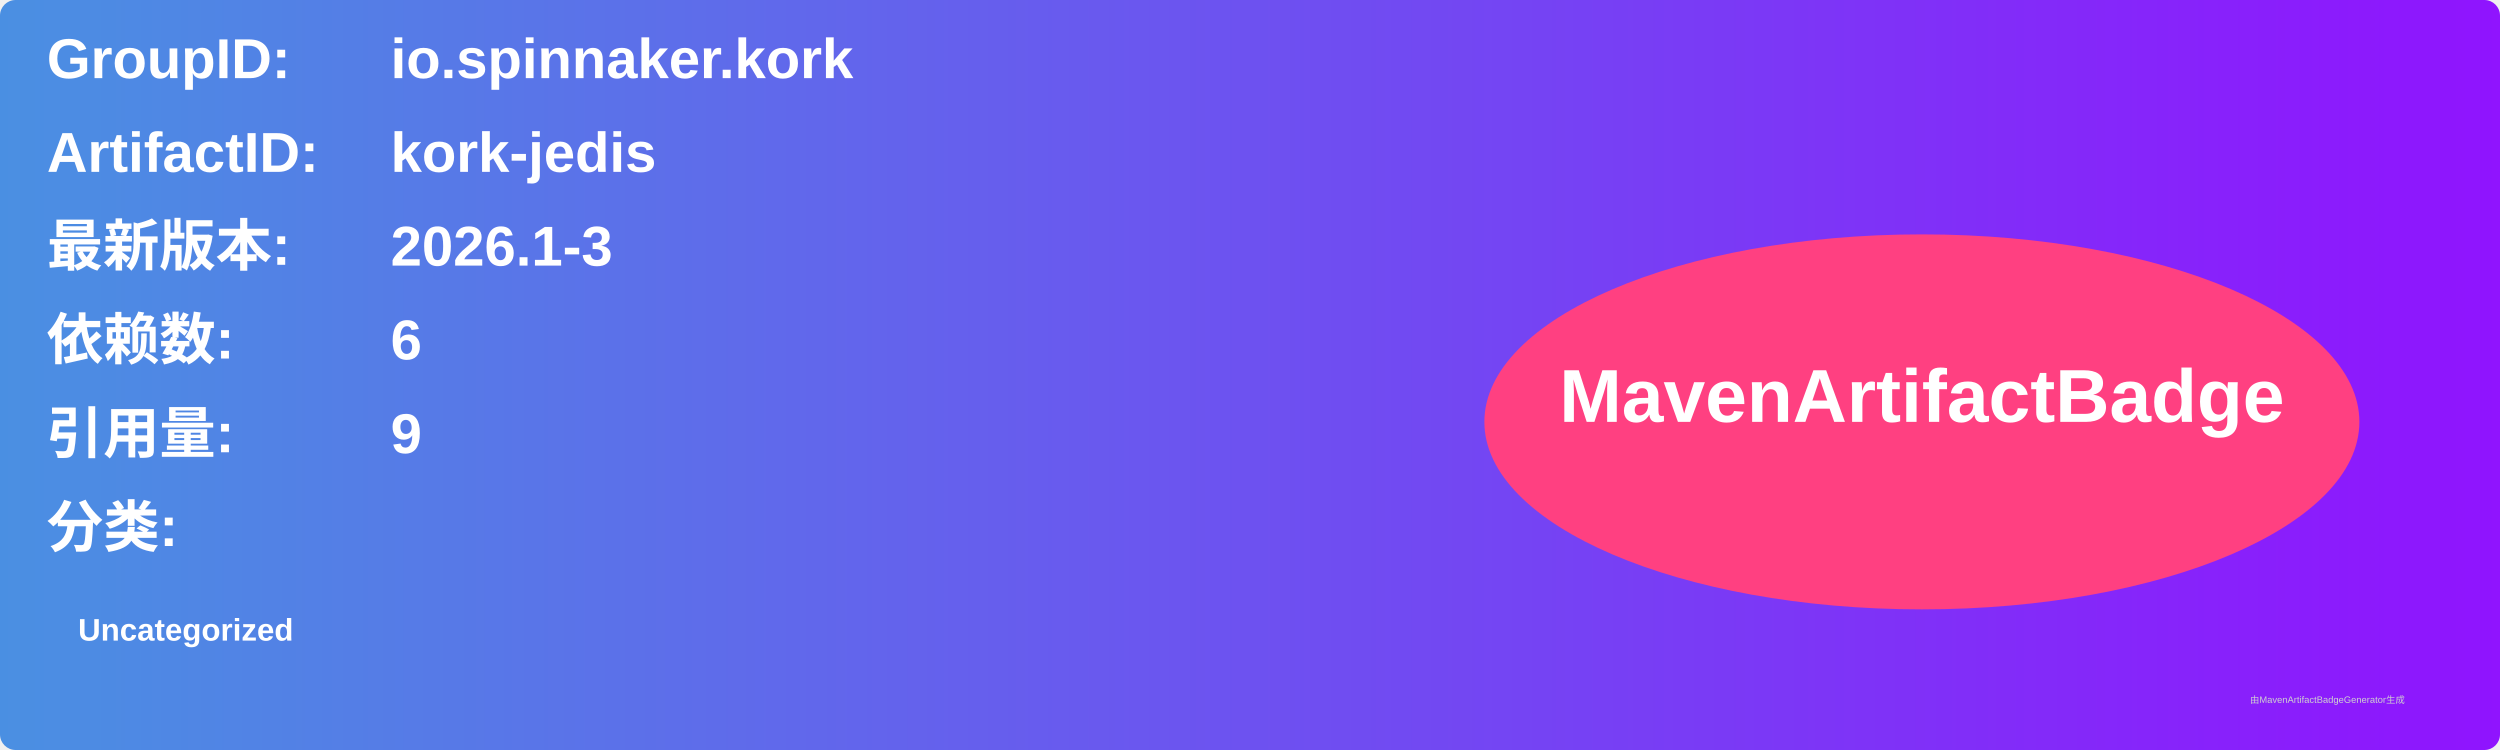
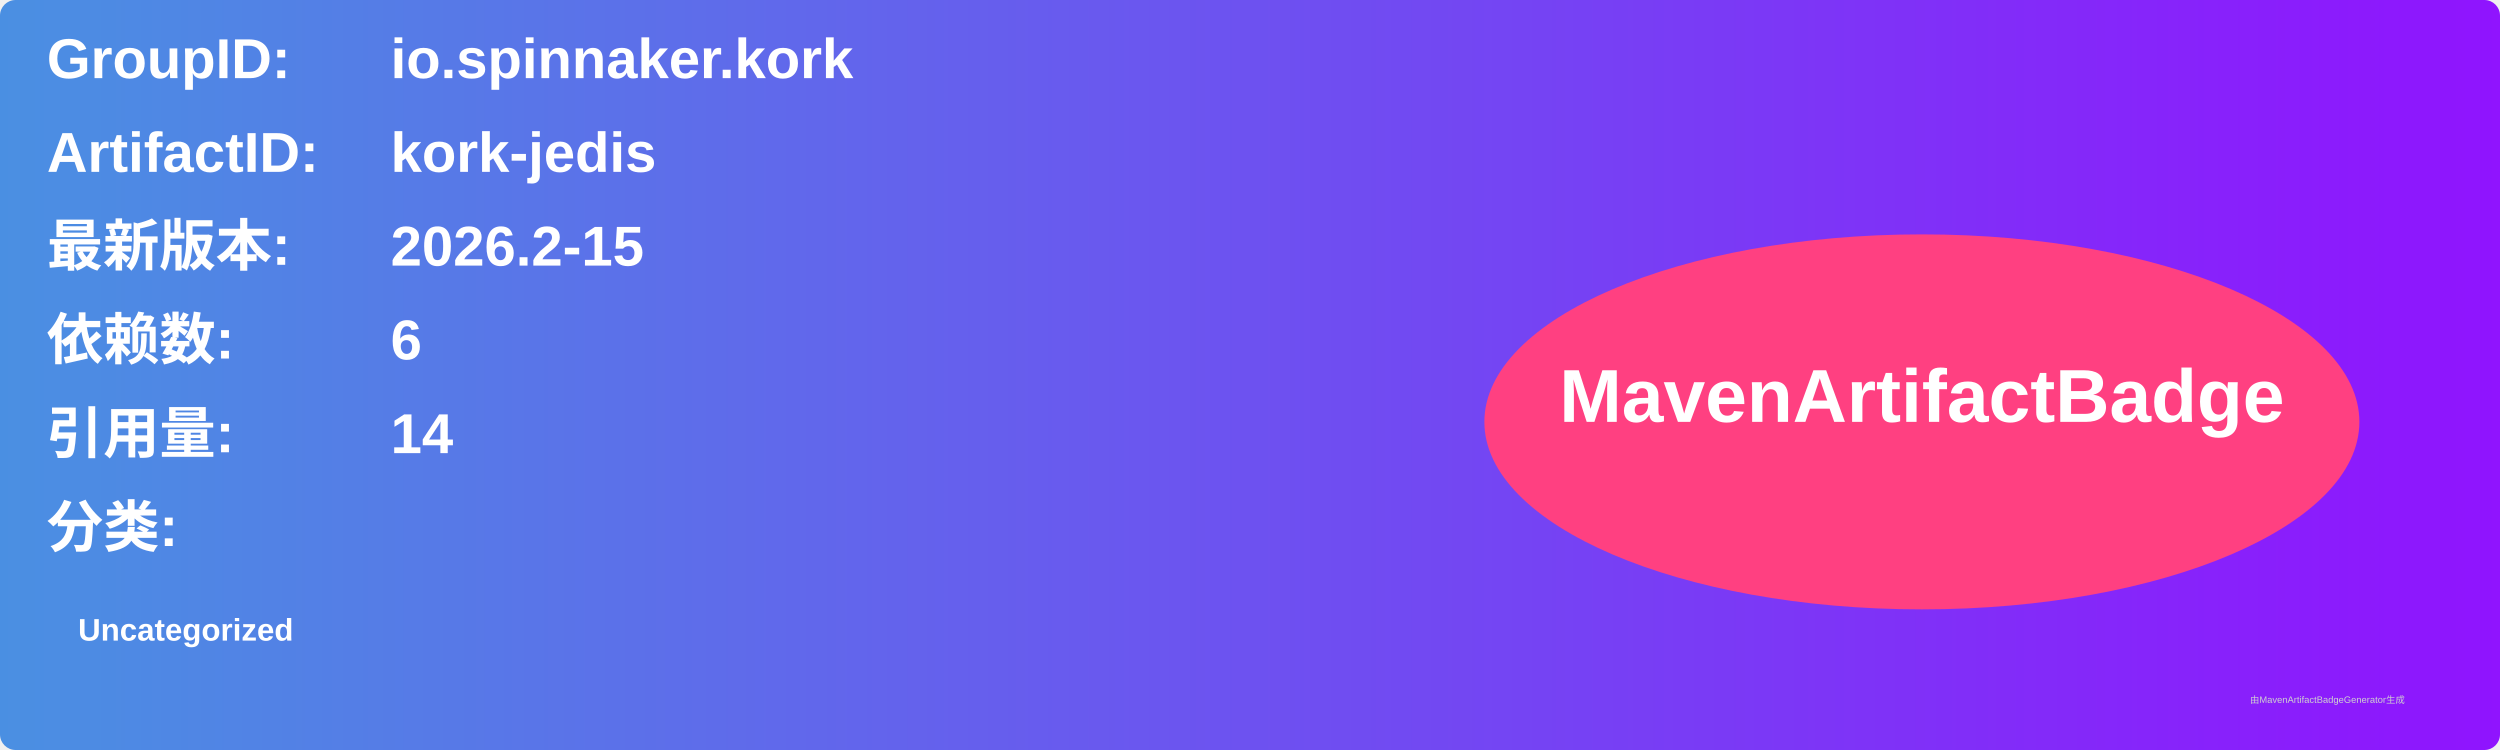
<svg xmlns="http://www.w3.org/2000/svg" width="800" height="240" viewBox="0 0 800 240">
  <linearGradient id="grad" x1="0%" y1="0%" x2="100%" y2="0%">
    <stop offset="0%" stop-color="#4a90e2" />
    <stop offset="100%" stop-color="#9013fe" />
  </linearGradient>
  <rect width="100%" height="100%" rx="5" ry="5" fill="url(#grad)" />
  <g transform="translate(15, 15)">
    <text x="0" y="10" font-family="Arial" font-size="18" fill="white" font-weight="bold" width="260">GroupID:</text>
    <text x="110" y="10" font-family="Arial" font-size="18" fill="white" font-weight="bold" width="460">io.spinnaker.kork</text>
    <text x="0" y="40" font-family="Arial" font-size="18" fill="white" font-weight="bold" width="260">ArtifactID:</text>
    <text x="110" y="40" font-family="Arial" font-size="18" fill="white" font-weight="bold" width="460">kork-jedis</text>
    <text x="0" y="70" font-family="Arial" font-size="18" fill="white" font-weight="bold">最新版本:</text>
    <text x="110" y="70" font-family="Arial" font-size="18" fill="white" font-weight="bold">
-       <tspan font-weight="bold">2026.1-3</tspan>
+       <tspan font-weight="bold">2026.2-15</tspan>
    </text>
    <text x="0" y="100" font-family="Arial" font-size="18" fill="white" font-weight="bold">依赖数: </text>
    <text x="110" y="100" font-family="Arial" font-size="18" fill="white">
      <tspan font-weight="bold">6</tspan>
    </text>
    <text x="0" y="130" font-family="Arial" font-size="18" fill="white" font-weight="bold">引用量: </text>
    <text x="110" y="130" font-family="Arial" font-size="18" fill="white">
-       <tspan font-weight="bold">9</tspan>
+       <tspan font-weight="bold">14</tspan>
    </text>
    <text x="0" y="160" font-family="Arial" font-size="18" fill="white" font-weight="bold">分类:</text>
    <text x="10" y="190" font-family="Arial" font-size="10" fill="white">
      <tspan font-weight="bold">Uncategorized</tspan>
    </text>
    <ellipse cx="600" cy="120" rx="140" ry="60" fill="#ff4081" />
    <text x="600" y="120" text-anchor="middle" font-family="Arial" font-size="24" fill="white" font-weight="bold">MavenArtifactBadge</text>
  </g>
  <text x="720" y="225" font-family="Arial" font-size="3" fill="#d0d0d0">由MavenArtifactBadgeGenerator生成</text>
</svg>
